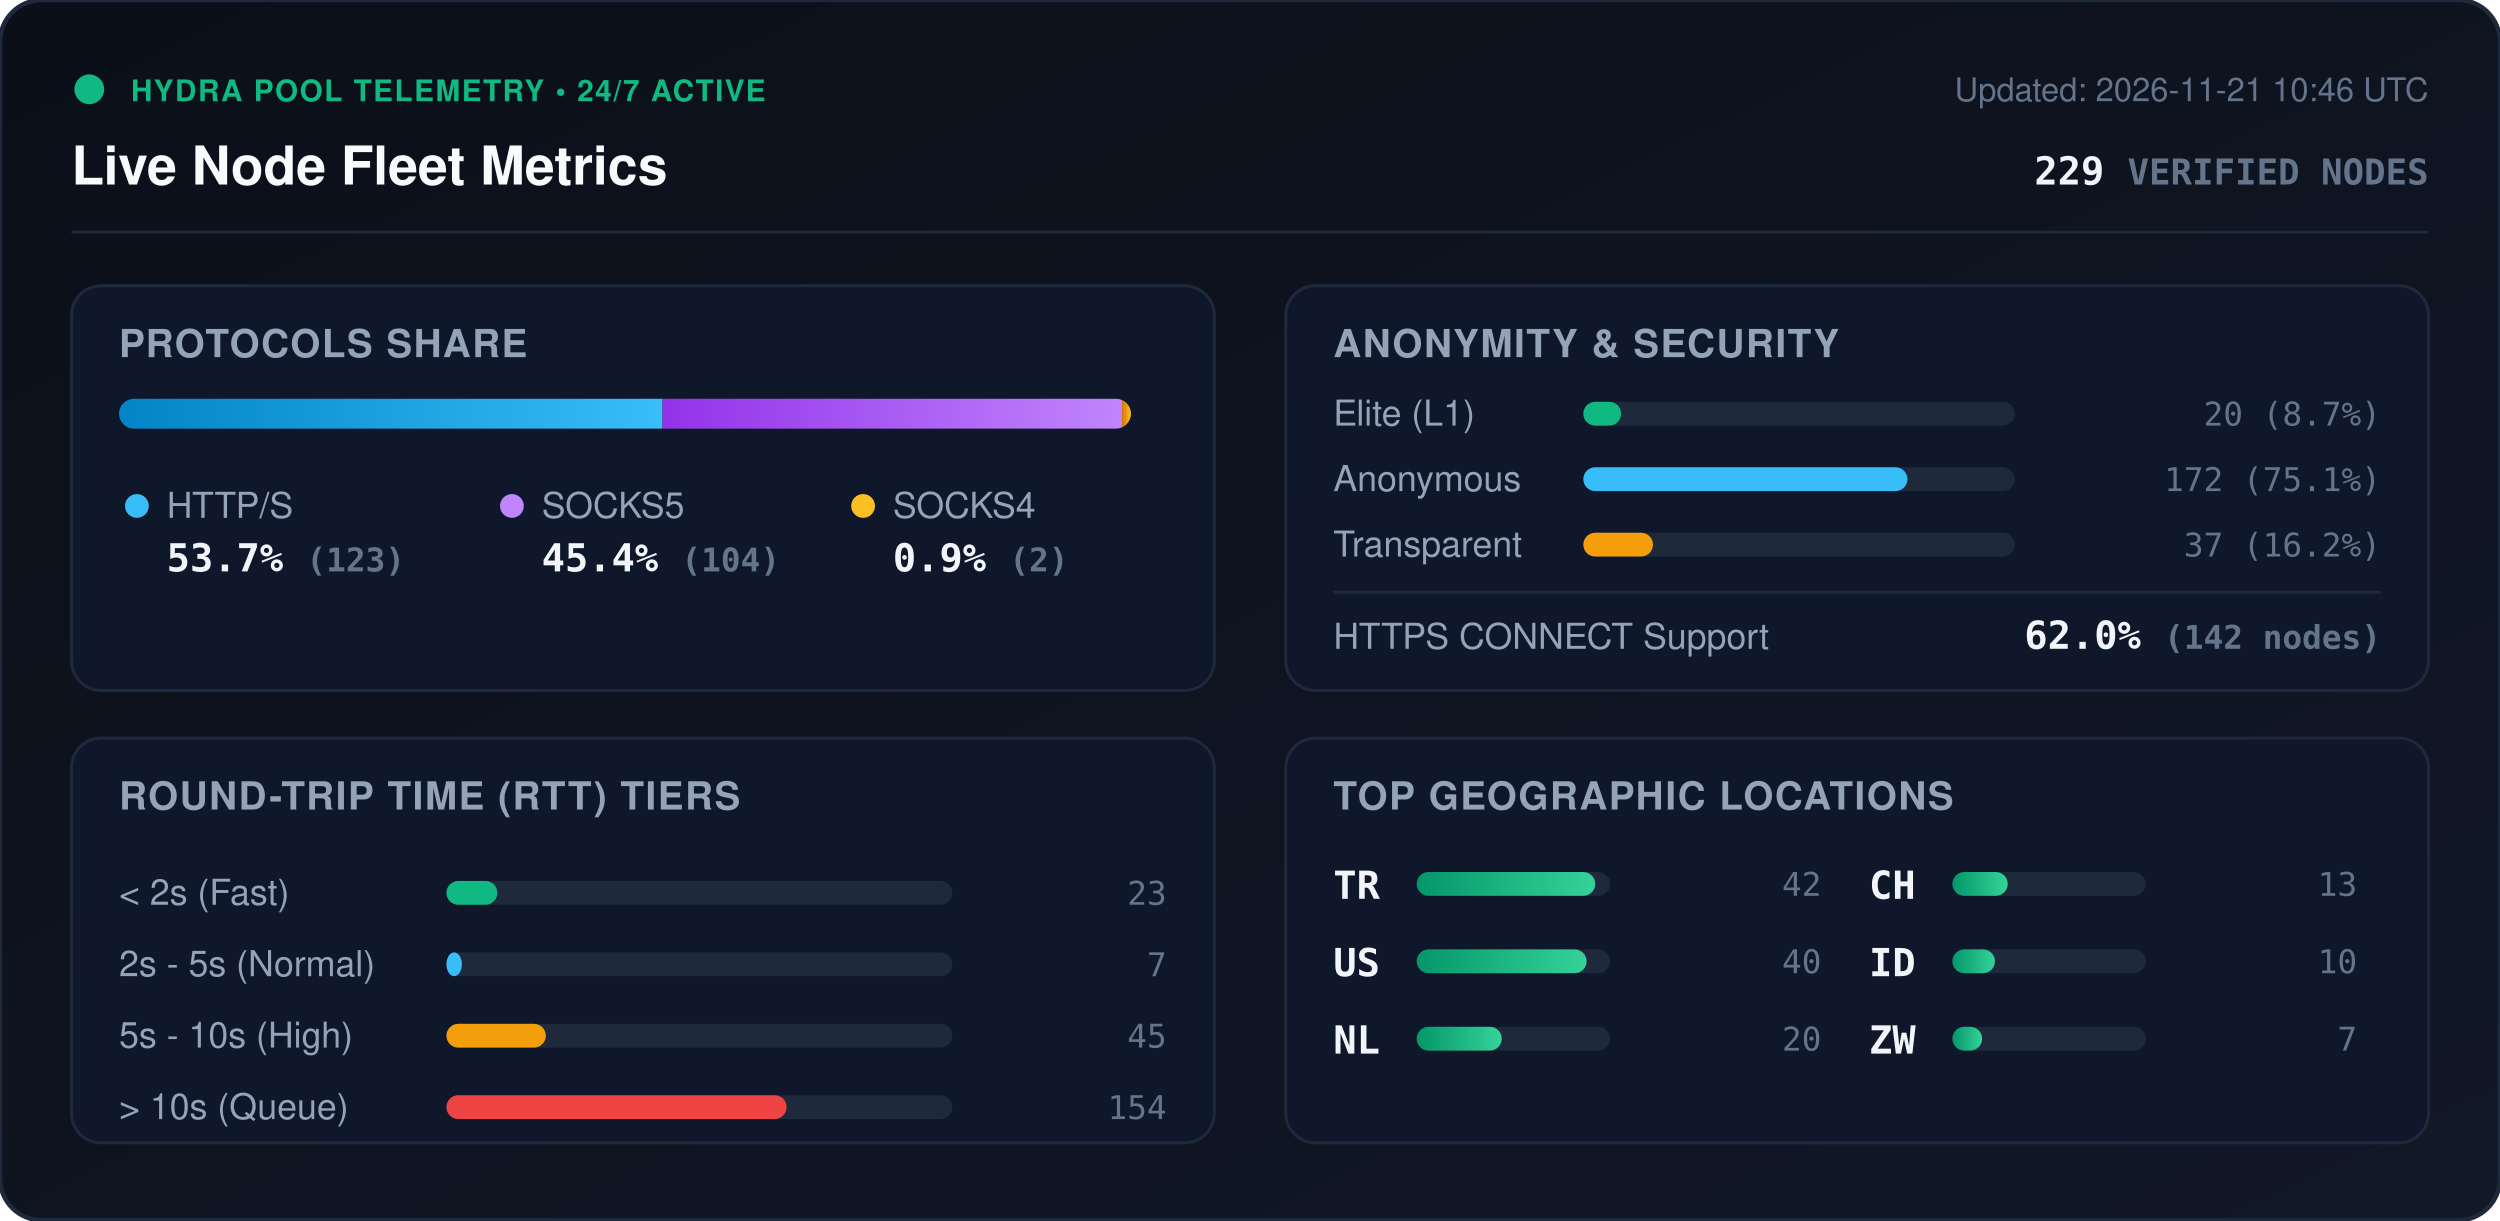
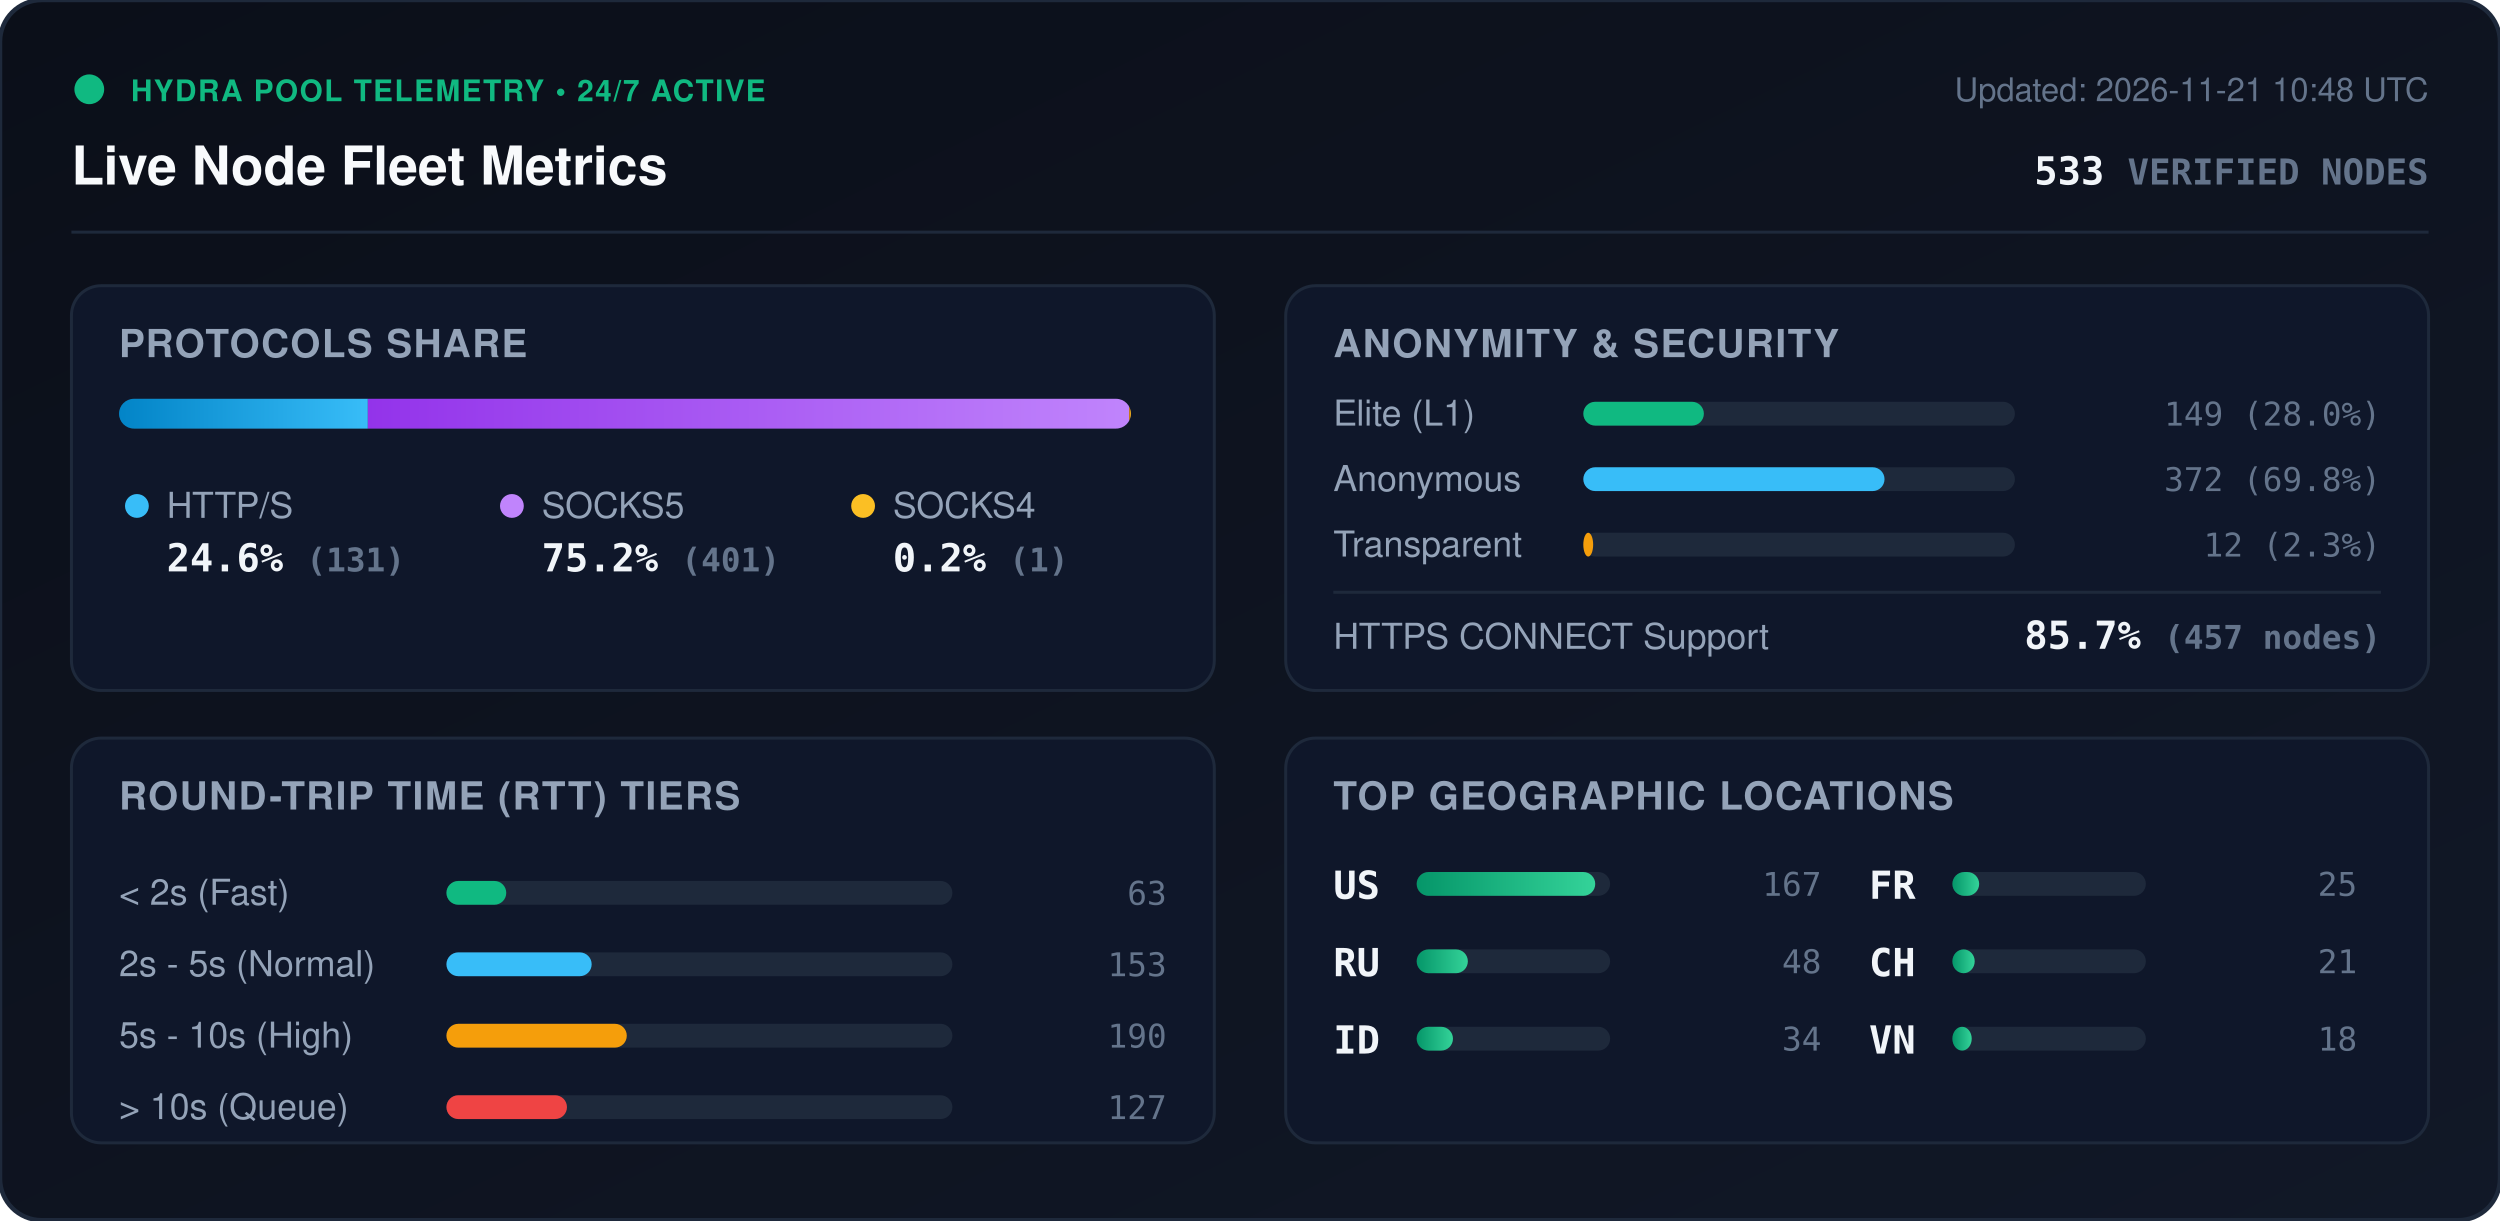
<svg xmlns="http://www.w3.org/2000/svg" viewBox="0 0 840 410" width="840" height="410" style="max-width: 100%; height: auto;">
  <defs>
    <linearGradient id="bg" x1="0%" y1="0%" x2="100%" y2="100%">
      <stop offset="0%" stop-color="#0b0f19" />
      <stop offset="100%" stop-color="#111827" />
    </linearGradient>
    <linearGradient id="bar-http" x1="0%" y1="0%" x2="100%" y2="0%">
      <stop offset="0%" stop-color="#0284c7" />
      <stop offset="100%" stop-color="#38bdf8" />
    </linearGradient>
    <linearGradient id="bar-socks5" x1="0%" y1="0%" x2="100%" y2="0%">
      <stop offset="0%" stop-color="#9333ea" />
      <stop offset="100%" stop-color="#c084fc" />
    </linearGradient>
    <linearGradient id="bar-socks4" x1="0%" y1="0%" x2="100%" y2="0%">
      <stop offset="0%" stop-color="#d97706" />
      <stop offset="100%" stop-color="#fbbf24" />
    </linearGradient>
    <linearGradient id="bar-green" x1="0%" y1="0%" x2="100%" y2="0%">
      <stop offset="0%" stop-color="#059669" />
      <stop offset="100%" stop-color="#34d399" />
    </linearGradient>
    <clipPath id="prog-track-clip">
      <rect width="340.0" height="10" rx="5" />
    </clipPath>
    <style>
      .title { font: 700 18px -apple-system, BlinkMacSystemFont, 'Segoe UI', Helvetica, Arial, sans-serif; fill: #f8fafc; }
      .sub { font: 500 11px -apple-system, BlinkMacSystemFont, 'Segoe UI', Helvetica, Arial, sans-serif; fill: #64748b; }
      .section-hdr { font: 600 13px -apple-system, BlinkMacSystemFont, 'Segoe UI', Helvetica, Arial, sans-serif; fill: #94a3b8; letter-spacing: 0.5px; }
      .metric-val { font: 700 13px -apple-system, BlinkMacSystemFont, 'Segoe UI', Helvetica, Arial, sans-serif; fill: #f1f5f9; }
      .metric-lbl { font: 500 12px -apple-system, BlinkMacSystemFont, 'Segoe UI', Helvetica, Arial, sans-serif; fill: #94a3b8; }
      .badge-txt { font: 700 10px -apple-system, BlinkMacSystemFont, 'Segoe UI', Helvetica, Arial, sans-serif; fill: #10b981; letter-spacing: 0.5px; }
      .mono { font-family: ui-monospace, SFMono-Regular, Menlo, Monaco, Consolas, monospace; }
      .pulse { animation: beacon 2s infinite ease-in-out; }
      @keyframes beacon { 0%, 100% { opacity: 1; } 50% { opacity: 0.35; } }
    </style>
  </defs>
  <rect width="840" height="410" rx="14" fill="url(#bg)" stroke="#1e293b" stroke-width="1.5" />
  <g transform="translate(24, 24)">
    <circle cx="6" cy="6" r="5" fill="#10b981" class="pulse" />
    <text x="20" y="10" class="badge-txt">HYDRA POOL TELEMETRY • 24/7 ACTIVE</text>
    <text x="0" y="38" class="title">Live Node Fleet Metrics</text>
-     <text x="792" y="10" text-anchor="end" class="sub">Updated: 2026-11-21 10:46 UTC</text>
-     <text x="792" y="38" text-anchor="end" class="metric-val mono" fill="#38bdf8">229 <tspan font-size="12" fill="#64748b">VERIFIED NODES</tspan>
+     <text x="792" y="10" text-anchor="end" class="sub">Updated: 2026-11-21 10:48 UTC</text>
+     <text x="792" y="38" text-anchor="end" class="metric-val mono" fill="#38bdf8">533 <tspan font-size="12" fill="#64748b">VERIFIED NODES</tspan>
    </text>
  </g>
  <line x1="24" y1="78" x2="816" y2="78" stroke="#1e293b" stroke-width="1" />
  <g transform="translate(24, 96)">
    <rect width="384" height="136" rx="10" fill="#0f172a" stroke="#1e293b" />
    <text x="16" y="24" class="section-hdr">PROTOCOLS SHARE</text>
    <g transform="translate(16, 38)">
      <rect width="340.0" height="10" rx="5" fill="#1e293b" />
      <g clip-path="url(#prog-track-clip)">
-         <rect x="0" width="182.6" height="10" fill="url(#bar-http)" />
-         <rect x="182.6" width="154.4" height="10" fill="url(#bar-socks5)" />
-         <rect x="337.0" width="3.0" height="10" fill="url(#bar-socks4)" />
+         <rect x="0" width="83.6" height="10" fill="url(#bar-http)" />
+         <rect x="83.6" width="255.8" height="10" fill="url(#bar-socks5)" />
+         <rect x="339.4" width="0.6" height="10" fill="url(#bar-socks4)" />
      </g>
    </g>
    <g transform="translate(16, 68)">
      <circle cx="6" cy="6" r="4" fill="#38bdf8" />
      <text x="16" y="10" class="metric-lbl">HTTP/S</text>
-       <text x="16" y="28" class="metric-val mono">53.7% <tspan font-size="11" fill="#64748b">(123)</tspan>
+       <text x="16" y="28" class="metric-val mono">24.6% <tspan font-size="11" fill="#64748b">(131)</tspan>
      </text>
      <circle cx="132" cy="6" r="4" fill="#c084fc" />
      <text x="142" y="10" class="metric-lbl">SOCKS5</text>
-       <text x="142" y="28" class="metric-val mono">45.4% <tspan font-size="11" fill="#64748b">(104)</tspan>
+       <text x="142" y="28" class="metric-val mono">75.2% <tspan font-size="11" fill="#64748b">(401)</tspan>
      </text>
      <circle cx="250" cy="6" r="4" fill="#fbbf24" />
      <text x="260" y="10" class="metric-lbl">SOCKS4</text>
-       <text x="260" y="28" class="metric-val mono">0.9% <tspan font-size="11" fill="#64748b">(2)</tspan>
+       <text x="260" y="28" class="metric-val mono">0.2% <tspan font-size="11" fill="#64748b">(1)</tspan>
      </text>
    </g>
  </g>
  <g transform="translate(432, 96)">
    <rect width="384" height="136" rx="10" fill="#0f172a" stroke="#1e293b" />
    <text x="16" y="24" class="section-hdr">ANONYMITY &amp; SECURITY</text>
    <text x="16" y="47" class="metric-lbl">Elite (L1)</text>
    <rect x="100" y="39" width="145.0" height="8" rx="4" fill="#1e293b" />
-     <rect x="100" y="39" width="12.7" height="8" rx="4" fill="#10b981" />
-     <text x="368" y="47" text-anchor="end" class="mono sub" fill="#e2e8f0">20 (8.7%)</text>
+     <rect x="100" y="39" width="40.5" height="8" rx="4" fill="#10b981" />
+     <text x="368" y="47" text-anchor="end" class="mono sub" fill="#e2e8f0">149 (28.0%)</text>
    <text x="16" y="69" class="metric-lbl">Anonymous</text>
    <rect x="100" y="61" width="145.0" height="8" rx="4" fill="#1e293b" />
-     <rect x="100" y="61" width="108.9" height="8" rx="4" fill="#38bdf8" />
-     <text x="368" y="69" text-anchor="end" class="mono sub" fill="#e2e8f0">172 (75.1%)</text>
+     <rect x="100" y="61" width="101.2" height="8" rx="4" fill="#38bdf8" />
+     <text x="368" y="69" text-anchor="end" class="mono sub" fill="#e2e8f0">372 (69.8%)</text>
    <text x="16" y="91" class="metric-lbl">Transparent</text>
    <rect x="100" y="83" width="145.0" height="8" rx="4" fill="#1e293b" />
-     <rect x="100" y="83" width="23.4" height="8" rx="4" fill="#f59e0b" />
-     <text x="368" y="91" text-anchor="end" class="mono sub" fill="#e2e8f0">37 (16.2%)</text>
+     <rect x="100" y="83" width="3.3" height="8" rx="4" fill="#f59e0b" />
+     <text x="368" y="91" text-anchor="end" class="mono sub" fill="#e2e8f0">12 (2.3%)</text>
    <line x1="16" y1="103" x2="368" y2="103" stroke="#1e293b" stroke-width="1" />
    <text x="16" y="122" class="metric-lbl">HTTPS CONNECT Support</text>
-     <text x="368" y="122" text-anchor="end" class="metric-val mono" fill="#34d399">62.0% <tspan font-size="11" fill="#64748b">(142 nodes)</tspan>
+     <text x="368" y="122" text-anchor="end" class="metric-val mono" fill="#34d399">85.7% <tspan font-size="11" fill="#64748b">(457 nodes)</tspan>
    </text>
  </g>
  <g transform="translate(24, 248)">
    <rect width="384" height="136" rx="10" fill="#0f172a" stroke="#1e293b" />
    <text x="16" y="24" class="section-hdr">ROUND-TRIP TIME (RTT) TIERS</text>
    <g transform="translate(16, 42)">
      <text x="0" y="14" class="metric-lbl">&lt; 2s (Fast)</text>
      <rect x="110" y="6" width="170" height="8" rx="4" fill="#1e293b" />
-       <rect x="110" y="6" width="17.1" height="8" rx="4" fill="#10b981" />
-       <text x="352" y="14" text-anchor="end" class="mono sub">23</text>
+       <rect x="110" y="6" width="20.1" height="8" rx="4" fill="#10b981" />
+       <text x="352" y="14" text-anchor="end" class="mono sub">63</text>
      <text x="0" y="38" class="metric-lbl">2s - 5s (Normal)</text>
      <rect x="110" y="30" width="170" height="8" rx="4" fill="#1e293b" />
-       <rect x="110" y="30" width="5.2" height="8" rx="4" fill="#38bdf8" />
-       <text x="352" y="38" text-anchor="end" class="mono sub">7</text>
+       <rect x="110" y="30" width="48.8" height="8" rx="4" fill="#38bdf8" />
+       <text x="352" y="38" text-anchor="end" class="mono sub">153</text>
      <text x="0" y="62" class="metric-lbl">5s - 10s (High)</text>
      <rect x="110" y="54" width="170" height="8" rx="4" fill="#1e293b" />
-       <rect x="110" y="54" width="33.4" height="8" rx="4" fill="#f59e0b" />
-       <text x="352" y="62" text-anchor="end" class="mono sub">45</text>
+       <rect x="110" y="54" width="60.6" height="8" rx="4" fill="#f59e0b" />
+       <text x="352" y="62" text-anchor="end" class="mono sub">190</text>
      <text x="0" y="86" class="metric-lbl">&gt; 10s (Queue)</text>
      <rect x="110" y="78" width="170" height="8" rx="4" fill="#1e293b" />
-       <rect x="110" y="78" width="114.3" height="8" rx="4" fill="#ef4444" />
-       <text x="352" y="86" text-anchor="end" class="mono sub">154</text>
+       <rect x="110" y="78" width="40.5" height="8" rx="4" fill="#ef4444" />
+       <text x="352" y="86" text-anchor="end" class="mono sub">127</text>
    </g>
  </g>
  <g transform="translate(432, 248)">
    <rect width="384" height="136" rx="10" fill="#0f172a" stroke="#1e293b" />
    <text x="16" y="24" class="section-hdr">TOP GEOGRAPHIC LOCATIONS</text>
    <g transform="translate(16, 42)">
      <g transform="translate(0, 0)">
-         <text x="0" y="12" class="mono metric-val" font-size="12">TR</text>
+         <text x="0" y="12" class="mono metric-val" font-size="12">US</text>
        <rect x="28" y="3" width="65" height="8" rx="4" fill="#1e293b" />
        <rect x="28" y="3" width="60.0" height="8" rx="4" fill="url(#bar-green)" />
-         <text x="164" y="11" text-anchor="end" class="mono sub">42</text>
+         <text x="164" y="11" text-anchor="end" class="mono sub">167</text>
      </g>
      <g transform="translate(0, 26)">
-         <text x="0" y="12" class="mono metric-val" font-size="12">US</text>
+         <text x="0" y="12" class="mono metric-val" font-size="12">RU</text>
        <rect x="28" y="3" width="65" height="8" rx="4" fill="#1e293b" />
-         <rect x="28" y="3" width="57.1" height="8" rx="4" fill="url(#bar-green)" />
-         <text x="164" y="11" text-anchor="end" class="mono sub">40</text>
+         <rect x="28" y="3" width="17.2" height="8" rx="4" fill="url(#bar-green)" />
+         <text x="164" y="11" text-anchor="end" class="mono sub">48</text>
      </g>
      <g transform="translate(0, 52)">
-         <text x="0" y="12" class="mono metric-val" font-size="12">NL</text>
+         <text x="0" y="12" class="mono metric-val" font-size="12">ID</text>
        <rect x="28" y="3" width="65" height="8" rx="4" fill="#1e293b" />
-         <rect x="28" y="3" width="28.6" height="8" rx="4" fill="url(#bar-green)" />
-         <text x="164" y="11" text-anchor="end" class="mono sub">20</text>
+         <rect x="28" y="3" width="12.2" height="8" rx="4" fill="url(#bar-green)" />
+         <text x="164" y="11" text-anchor="end" class="mono sub">34</text>
      </g>
      <g transform="translate(180, 0)">
+         <text x="0" y="12" class="mono metric-val" font-size="12">FR</text>
+         <rect x="28" y="3" width="65" height="8" rx="4" fill="#1e293b" />
+         <rect x="28" y="3" width="9.0" height="8" rx="4" fill="url(#bar-green)" />
+         <text x="164" y="11" text-anchor="end" class="mono sub">25</text>
+       </g>
+       <g transform="translate(180, 26)">
        <text x="0" y="12" class="mono metric-val" font-size="12">CH</text>
        <rect x="28" y="3" width="65" height="8" rx="4" fill="#1e293b" />
-         <rect x="28" y="3" width="18.6" height="8" rx="4" fill="url(#bar-green)" />
-         <text x="164" y="11" text-anchor="end" class="mono sub">13</text>
-       </g>
-       <g transform="translate(180, 26)">
-         <text x="0" y="12" class="mono metric-val" font-size="12">ID</text>
-         <rect x="28" y="3" width="65" height="8" rx="4" fill="#1e293b" />
-         <rect x="28" y="3" width="14.3" height="8" rx="4" fill="url(#bar-green)" />
-         <text x="164" y="11" text-anchor="end" class="mono sub">10</text>
+         <rect x="28" y="3" width="7.5" height="8" rx="4" fill="url(#bar-green)" />
+         <text x="164" y="11" text-anchor="end" class="mono sub">21</text>
      </g>
      <g transform="translate(180, 52)">
-         <text x="0" y="12" class="mono metric-val" font-size="12">ZW</text>
+         <text x="0" y="12" class="mono metric-val" font-size="12">VN</text>
        <rect x="28" y="3" width="65" height="8" rx="4" fill="#1e293b" />
-         <rect x="28" y="3" width="10.0" height="8" rx="4" fill="url(#bar-green)" />
-         <text x="164" y="11" text-anchor="end" class="mono sub">7</text>
+         <rect x="28" y="3" width="6.5" height="8" rx="4" fill="url(#bar-green)" />
+         <text x="164" y="11" text-anchor="end" class="mono sub">18</text>
      </g>
    </g>
  </g>
</svg>
